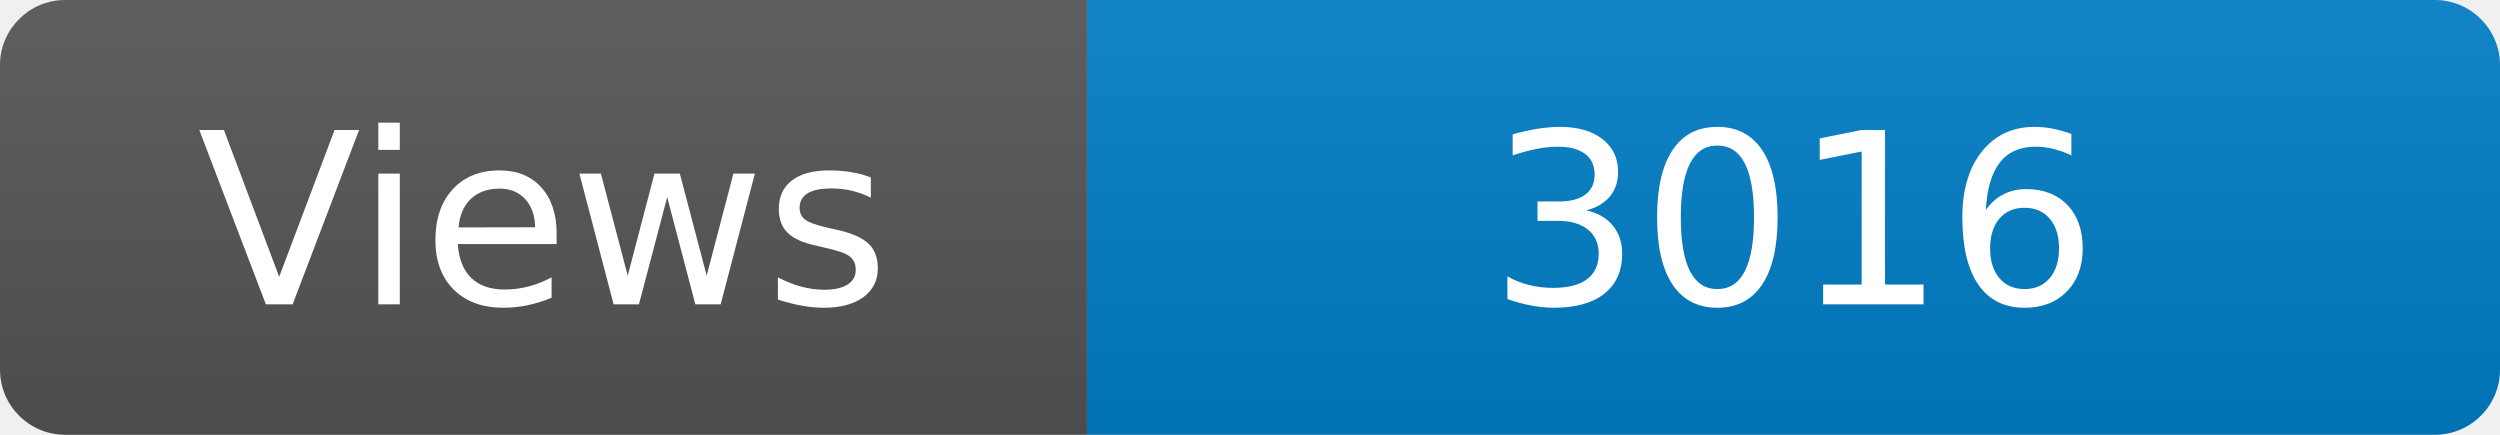
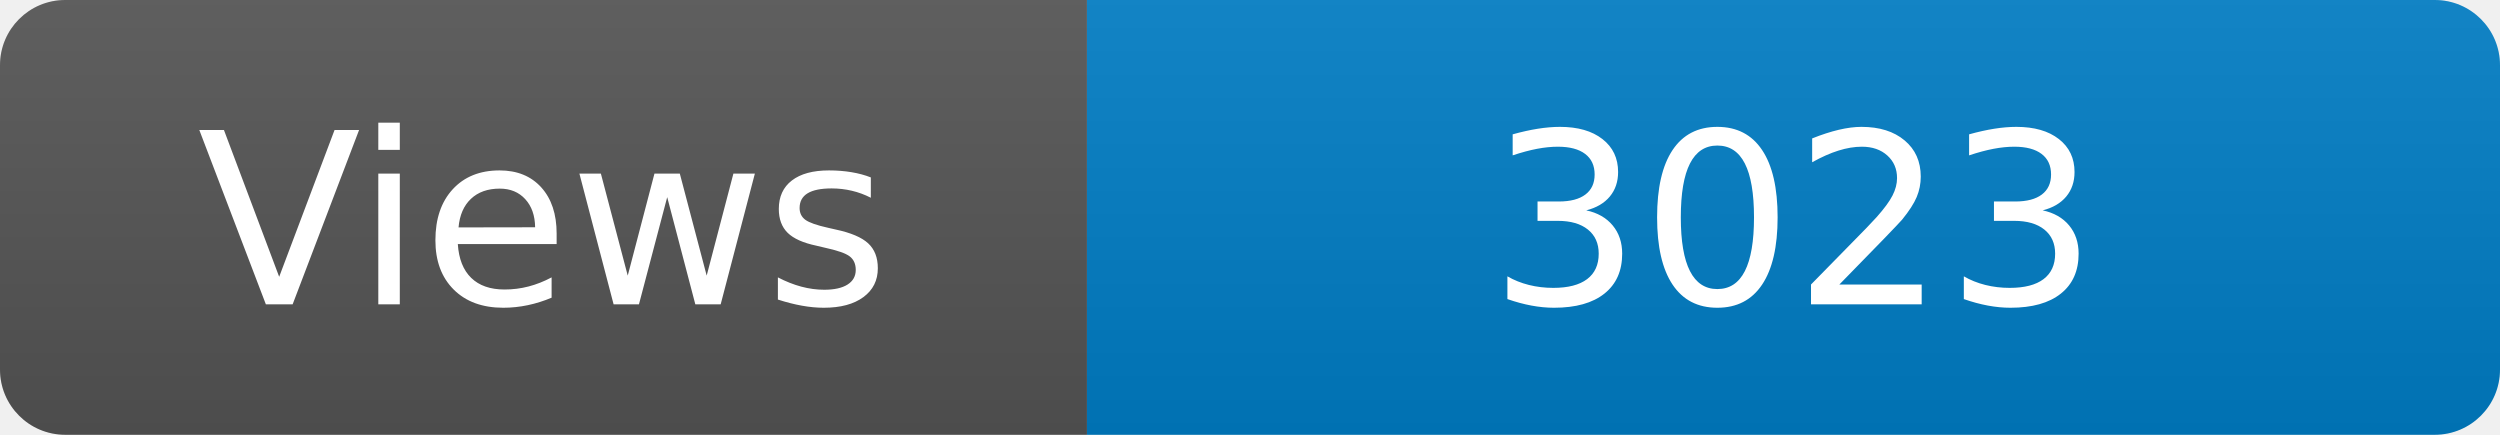
<svg xmlns="http://www.w3.org/2000/svg" width="115" height="20" role="img" aria-label="Maintained?: yes">
  <linearGradient id="s" x2="0" y2="100%">
    <stop offset="0" stop-color="#bbb" stop-opacity=".1" />
    <stop offset="1" stop-opacity=".1" />
  </linearGradient>
  <clipPath id="r">
    <rect width="115" height="20" rx="3" fill="#fff" />
  </clipPath>
  <g clip-path="url(#r)">
    <rect width="50" height="20" fill="#555" />
    <rect x="50" width="160" height="20" fill="#007ec6" />
    <rect width="115" height="20" fill="url(#s)" />
  </g>
  <g fill="#fff" text-anchor="middle" font-family="Verdana,Geneva,DejaVu Sans,sans-serif" font-size="110">
    <text x="250" y="140" transform="scale(.1)" fill="#fff">Views</text>
-     <text x="825" y="140" transform="scale(.1)" fill="#fff">3016</text>
+     <text x="825" y="140" transform="scale(.1)" fill="#fff">3023</text>
  </g>
</svg>
